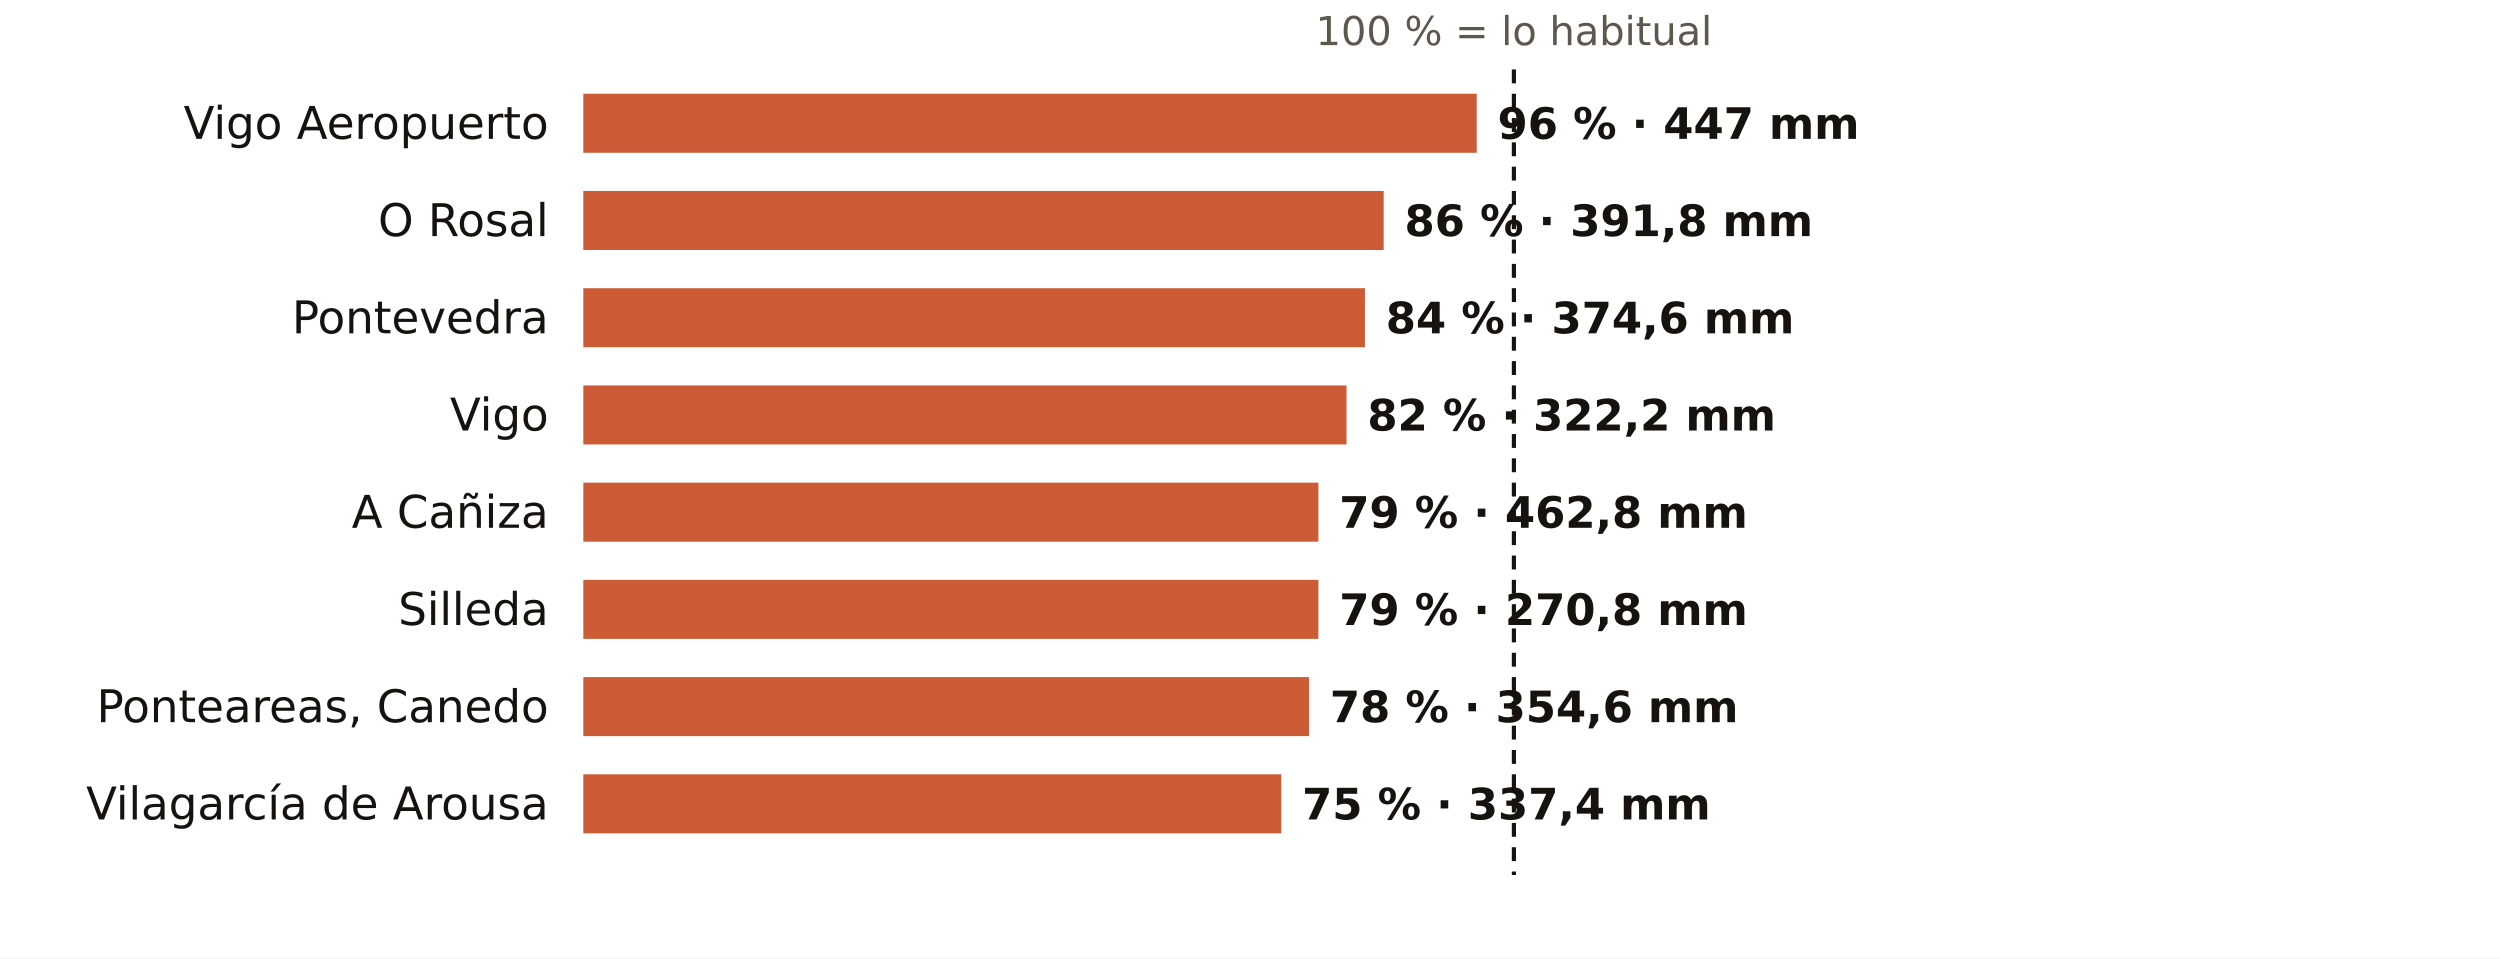
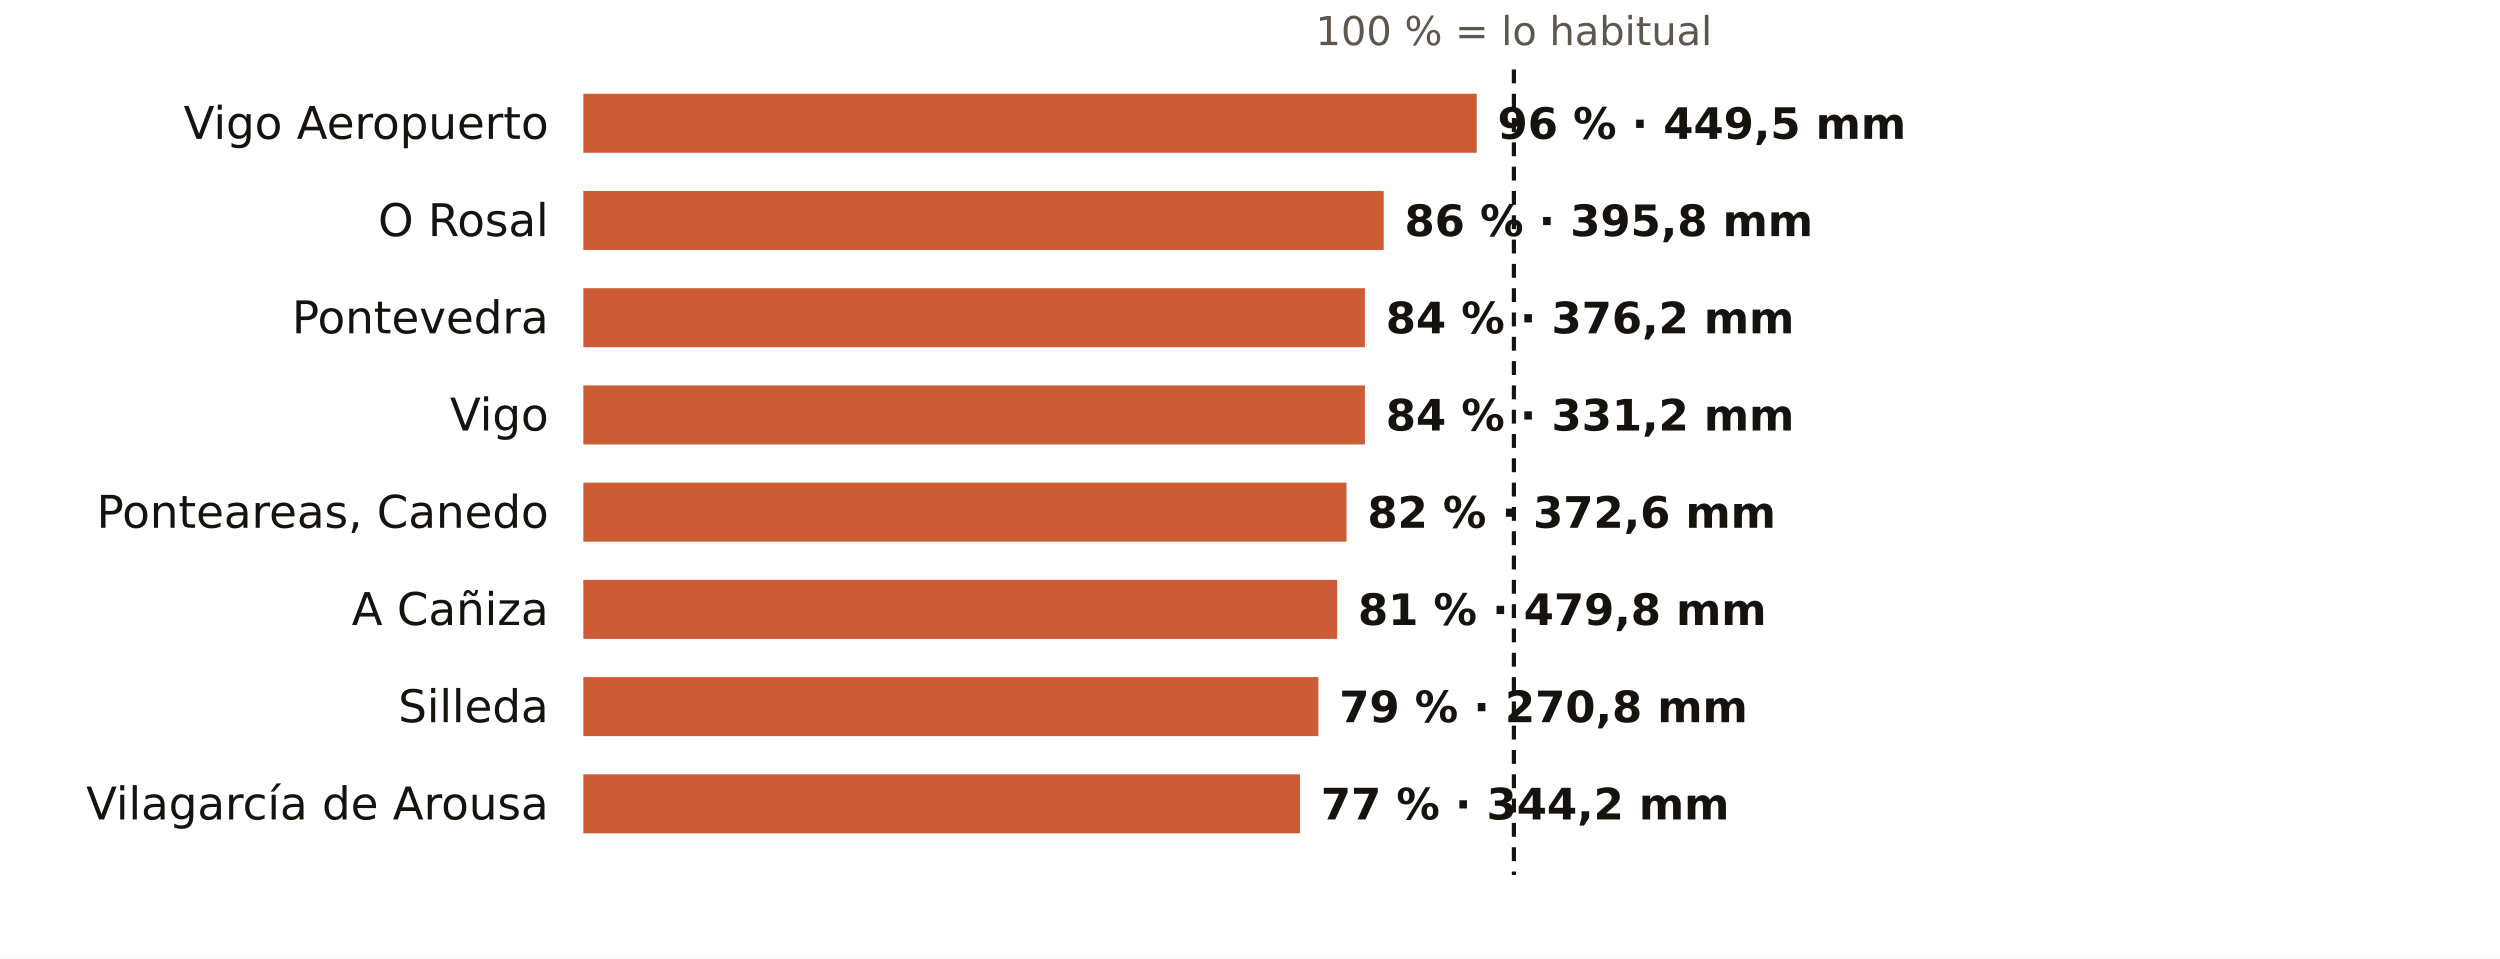
<svg xmlns="http://www.w3.org/2000/svg" viewBox="0 0 720 276" width="720" height="276" role="img" aria-label="El otoño en los pluviómetros de AEMET de Pontevedra: % de lo habitual">
  <rect width="720" height="276" fill="#FFFFFF" />
  <text x="436.0" y="13.0" font-size="11.5" fill="#5E574E" text-anchor="middle" font-weight="400" font-family="Public Sans, DejaVu Sans, Arial, sans-serif">100 % = lo habitual</text>
  <text x="158.0" y="40.0" font-size="13" fill="#16130F" text-anchor="end" font-weight="500" font-family="Public Sans, DejaVu Sans, Arial, sans-serif">Vigo Aeropuerto</text>
  <rect x="168" y="27" width="257.3" height="17" fill="#C4461A" opacity="0.88" />
-   <text x="431.3" y="40.0" font-size="12.5" fill="#16130F" text-anchor="start" font-weight="600" font-family="Public Sans, DejaVu Sans, Arial, sans-serif">96 % · 447 mm</text>
+   <text x="431.3" y="40.0" font-size="12.5" fill="#16130F" text-anchor="start" font-weight="600" font-family="Public Sans, DejaVu Sans, Arial, sans-serif">96 % · 449,5 mm</text>
  <text x="158.0" y="68.0" font-size="13" fill="#16130F" text-anchor="end" font-weight="500" font-family="Public Sans, DejaVu Sans, Arial, sans-serif">O Rosal</text>
  <rect x="168" y="55" width="230.5" height="17" fill="#C4461A" opacity="0.88" />
-   <text x="404.5" y="68.0" font-size="12.5" fill="#16130F" text-anchor="start" font-weight="600" font-family="Public Sans, DejaVu Sans, Arial, sans-serif">86 % · 391,8 mm</text>
+   <text x="404.5" y="68.0" font-size="12.5" fill="#16130F" text-anchor="start" font-weight="600" font-family="Public Sans, DejaVu Sans, Arial, sans-serif">86 % · 395,8 mm</text>
  <text x="158.0" y="96.0" font-size="13" fill="#16130F" text-anchor="end" font-weight="500" font-family="Public Sans, DejaVu Sans, Arial, sans-serif">Pontevedra</text>
  <rect x="168" y="83" width="225.1" height="17" fill="#C4461A" opacity="0.88" />
-   <text x="399.1" y="96.0" font-size="12.5" fill="#16130F" text-anchor="start" font-weight="600" font-family="Public Sans, DejaVu Sans, Arial, sans-serif">84 % · 374,6 mm</text>
+   <text x="399.1" y="96.0" font-size="12.5" fill="#16130F" text-anchor="start" font-weight="600" font-family="Public Sans, DejaVu Sans, Arial, sans-serif">84 % · 376,2 mm</text>
  <text x="158.0" y="124.0" font-size="13" fill="#16130F" text-anchor="end" font-weight="500" font-family="Public Sans, DejaVu Sans, Arial, sans-serif">Vigo</text>
-   <rect x="168" y="111" width="219.8" height="17" fill="#C4461A" opacity="0.88" />
-   <text x="393.8" y="124.0" font-size="12.5" fill="#16130F" text-anchor="start" font-weight="600" font-family="Public Sans, DejaVu Sans, Arial, sans-serif">82 % · 322,2 mm</text>
-   <text x="158.0" y="152.0" font-size="13" fill="#16130F" text-anchor="end" font-weight="500" font-family="Public Sans, DejaVu Sans, Arial, sans-serif">A Cañiza</text>
-   <rect x="168" y="139" width="211.7" height="17" fill="#C4461A" opacity="0.88" />
-   <text x="385.7" y="152.0" font-size="12.5" fill="#16130F" text-anchor="start" font-weight="600" font-family="Public Sans, DejaVu Sans, Arial, sans-serif">79 % · 462,8 mm</text>
-   <text x="158.0" y="180.0" font-size="13" fill="#16130F" text-anchor="end" font-weight="500" font-family="Public Sans, DejaVu Sans, Arial, sans-serif">Silleda</text>
-   <rect x="168" y="167" width="211.7" height="17" fill="#C4461A" opacity="0.88" />
-   <text x="385.7" y="180.0" font-size="12.5" fill="#16130F" text-anchor="start" font-weight="600" font-family="Public Sans, DejaVu Sans, Arial, sans-serif">79 % · 270,8 mm</text>
-   <text x="158.0" y="208.0" font-size="13" fill="#16130F" text-anchor="end" font-weight="500" font-family="Public Sans, DejaVu Sans, Arial, sans-serif">Ponteareas, Canedo</text>
-   <rect x="168" y="195" width="209.0" height="17" fill="#C4461A" opacity="0.88" />
-   <text x="383.0" y="208.0" font-size="12.5" fill="#16130F" text-anchor="start" font-weight="600" font-family="Public Sans, DejaVu Sans, Arial, sans-serif">78 % · 354,6 mm</text>
+   <rect x="168" y="111" width="225.1" height="17" fill="#C4461A" opacity="0.88" />
+   <text x="399.1" y="124.0" font-size="12.5" fill="#16130F" text-anchor="start" font-weight="600" font-family="Public Sans, DejaVu Sans, Arial, sans-serif">84 % · 331,2 mm</text>
+   <text x="158.0" y="152.0" font-size="13" fill="#16130F" text-anchor="end" font-weight="500" font-family="Public Sans, DejaVu Sans, Arial, sans-serif">Ponteareas, Canedo</text>
+   <rect x="168" y="139" width="219.8" height="17" fill="#C4461A" opacity="0.88" />
+   <text x="393.8" y="152.0" font-size="12.5" fill="#16130F" text-anchor="start" font-weight="600" font-family="Public Sans, DejaVu Sans, Arial, sans-serif">82 % · 372,6 mm</text>
+   <text x="158.0" y="180.0" font-size="13" fill="#16130F" text-anchor="end" font-weight="500" font-family="Public Sans, DejaVu Sans, Arial, sans-serif">A Cañiza</text>
+   <rect x="168" y="167" width="217.1" height="17" fill="#C4461A" opacity="0.88" />
+   <text x="391.1" y="180.0" font-size="12.5" fill="#16130F" text-anchor="start" font-weight="600" font-family="Public Sans, DejaVu Sans, Arial, sans-serif">81 % · 479,8 mm</text>
+   <text x="158.0" y="208.0" font-size="13" fill="#16130F" text-anchor="end" font-weight="500" font-family="Public Sans, DejaVu Sans, Arial, sans-serif">Silleda</text>
+   <rect x="168" y="195" width="211.7" height="17" fill="#C4461A" opacity="0.88" />
+   <text x="385.7" y="208.0" font-size="12.5" fill="#16130F" text-anchor="start" font-weight="600" font-family="Public Sans, DejaVu Sans, Arial, sans-serif">79 % · 270,8 mm</text>
  <text x="158.0" y="236.0" font-size="13" fill="#16130F" text-anchor="end" font-weight="500" font-family="Public Sans, DejaVu Sans, Arial, sans-serif">Vilagarcía de Arousa</text>
-   <rect x="168" y="223" width="201.0" height="17" fill="#C4461A" opacity="0.88" />
-   <text x="375.0" y="236.0" font-size="12.5" fill="#16130F" text-anchor="start" font-weight="600" font-family="Public Sans, DejaVu Sans, Arial, sans-serif">75 % · 337,4 mm</text>
+   <rect x="168" y="223" width="206.4" height="17" fill="#C4461A" opacity="0.88" />
+   <text x="380.4" y="236.0" font-size="12.5" fill="#16130F" text-anchor="start" font-weight="600" font-family="Public Sans, DejaVu Sans, Arial, sans-serif">77 % · 344,2 mm</text>
  <line x1="436.0" x2="436.0" y1="20" y2="252" stroke="#16130F" stroke-width="1.2" stroke-dasharray="4 3" />
</svg>
